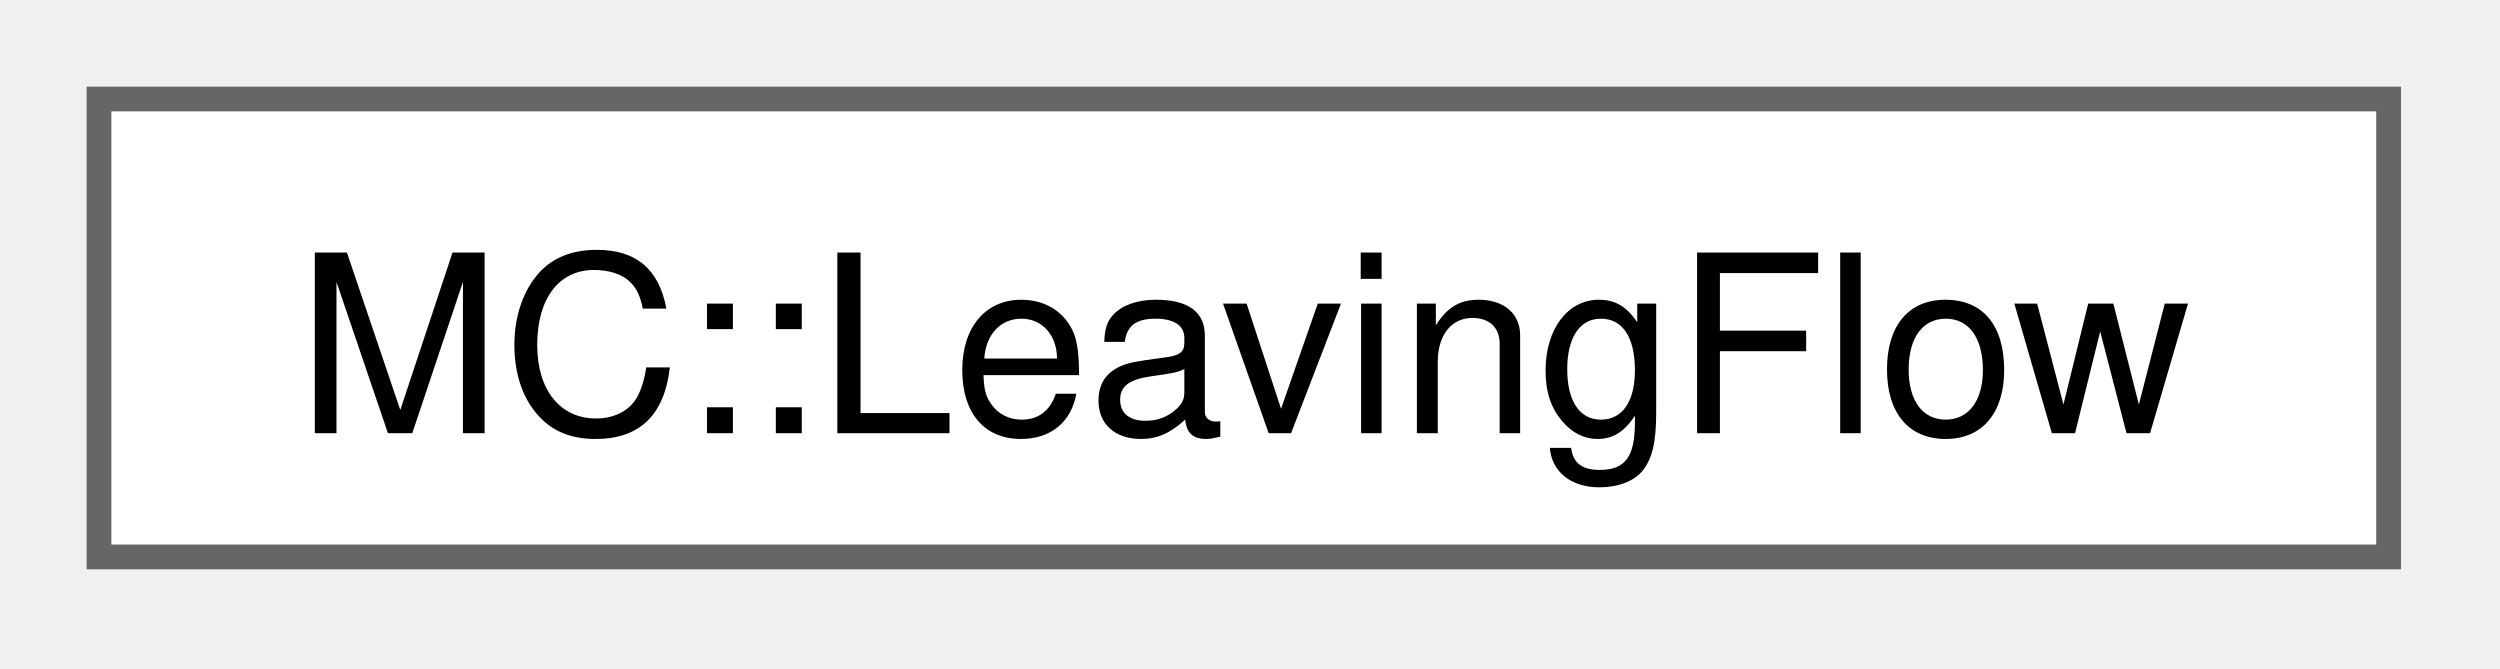
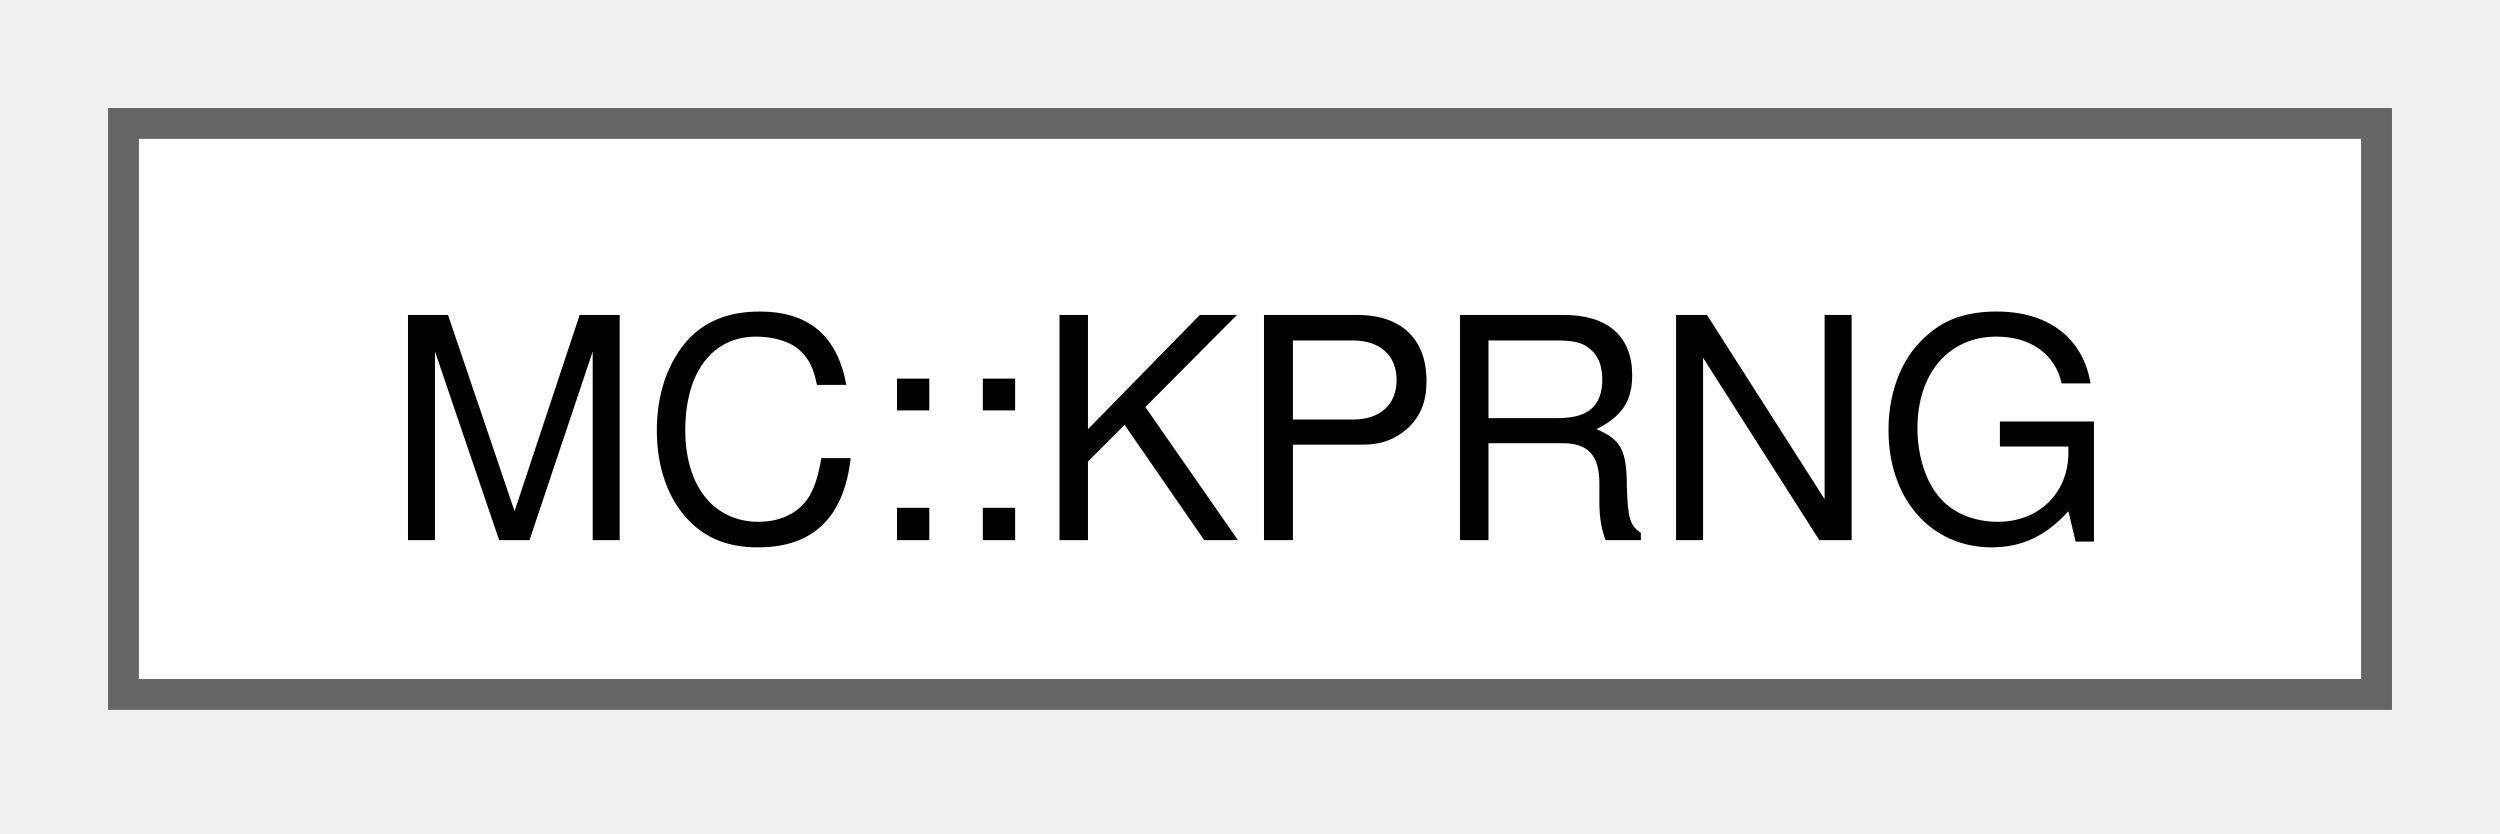
- <svg xmlns="http://www.w3.org/2000/svg" xmlns:xlink="http://www.w3.org/1999/xlink" width="101pt" height="27pt" viewBox="0.00 0.00 101.00 27.00">
+ <svg xmlns="http://www.w3.org/2000/svg" xmlns:xlink="http://www.w3.org/1999/xlink" width="81pt" height="27pt" viewBox="0.00 0.00 81.00 27.00">
  <g id="graph0" class="graph" transform="scale(1 1) rotate(0) translate(4 22.5)">
    <g id="Node000000" class="node">
      <g id="a_Node000000">
-         <a xlink:href="structMC_1_1LeavingFlow.html" target="_top" xlink:title="Store position and value of volumic flow at outlet.">
-           <polygon fill="white" stroke="#666666" points="92.5,-18.5 0,-18.5 0,0 92.5,0 92.5,-18.5" />
-           <text xml:space="preserve" text-anchor="middle" x="46.25" y="-5" font-family="Helvetica,sans-Serif" font-size="10.00">MC::LeavingFlow</text>
+         <a xlink:href="classMC_1_1KPRNG.html" target="_top" xlink:title="Utilities and wrap around kokkos random generator.">
+           <polygon fill="white" stroke="#666666" points="73,-18.5 0,-18.5 0,0 73,0 73,-18.5" />
+           <text xml:space="preserve" text-anchor="middle" x="36.5" y="-5" font-family="Helvetica,sans-Serif" font-size="10.00">MC::KPRNG</text>
        </a>
      </g>
    </g>
  </g>
</svg>
